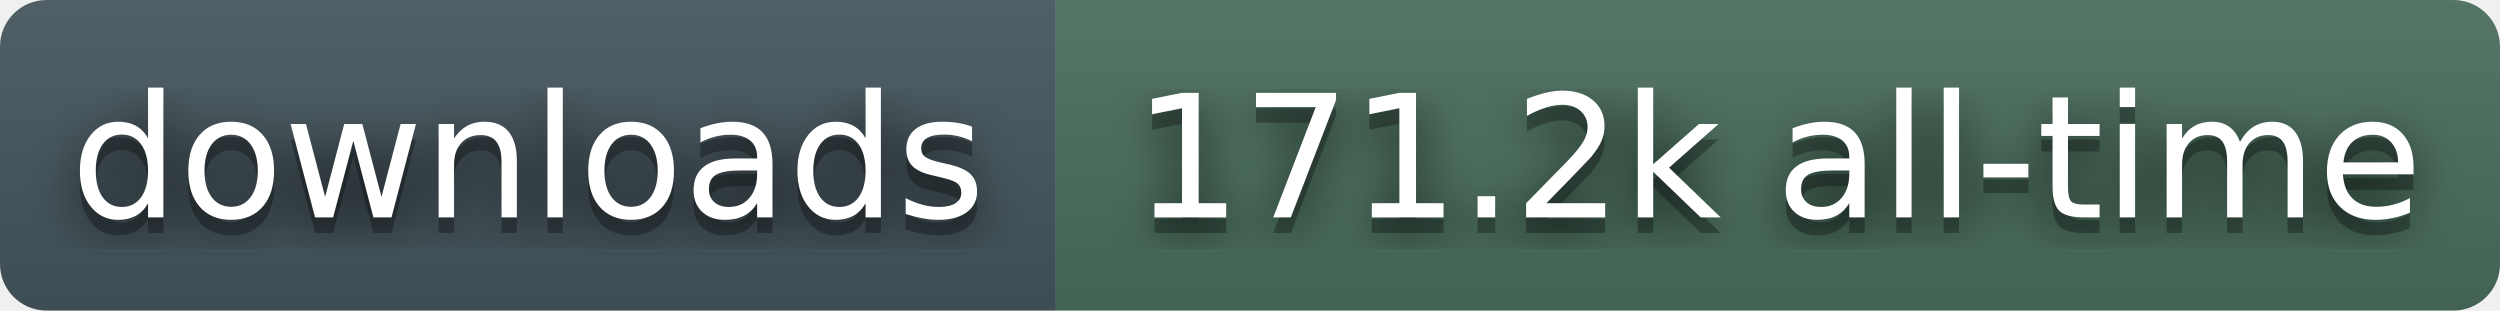
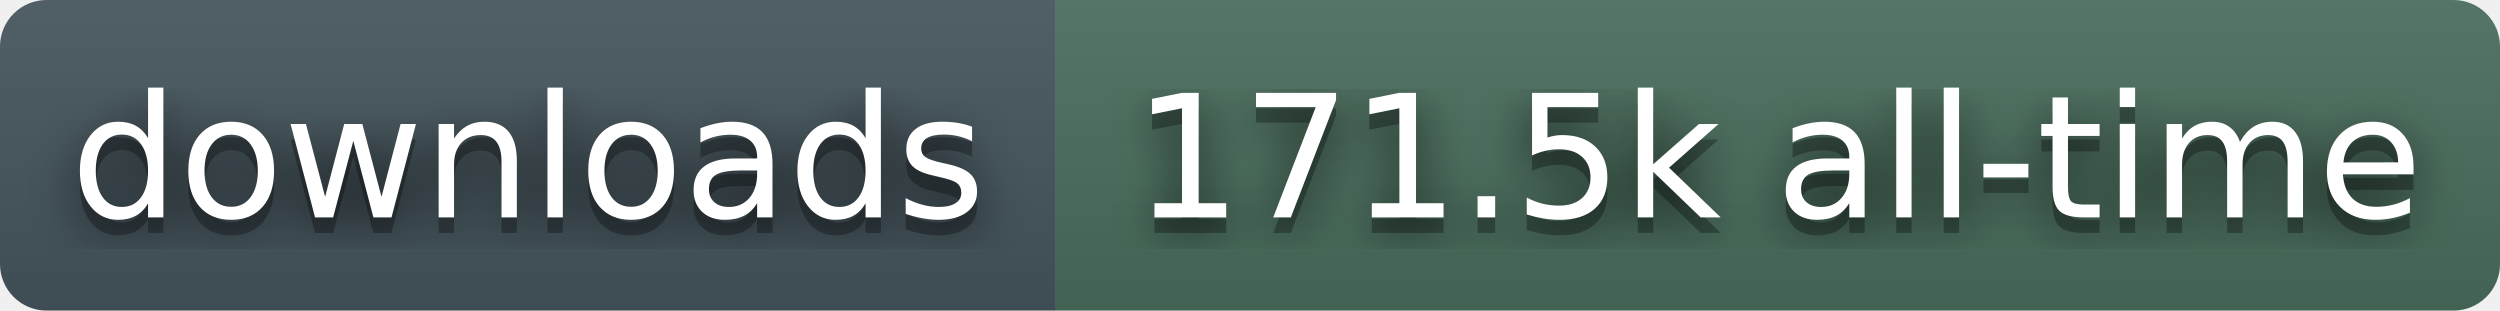
- <svg xmlns="http://www.w3.org/2000/svg" width="161" height="20" role="img" aria-label="downloads: 171.2k all-time">
+ <svg xmlns="http://www.w3.org/2000/svg" width="161" height="20" role="img" aria-label="downloads: 171.5k all-time">
  <filter id="blur">
    <feGaussianBlur stdDeviation="16" />
  </filter>
  <linearGradient id="s" x2="0" y2="100%">
    <stop offset="0" stop-color="#bbb" stop-opacity=".1" />
    <stop offset="1" stop-opacity=".1" />
  </linearGradient>
  <clipPath id="r">
    <rect width="161" height="20" rx="3" fill="#fff" />
  </clipPath>
  <g clip-path="url(#r)">
    <rect width="68" height="20" fill="#45565E" />
    <rect x="68" width="93" height="20" fill="#4A6E5C" />
    <rect width="161" height="20" fill="url(#s)" />
  </g>
  <g fill="#fff" text-anchor="middle" font-family="Verdana,Geneva,DejaVu Sans,sans-serif" text-rendering="geometricPrecision" font-size="110">
    <g transform="scale(.1)">
      <g aria-hidden="true" fill="#010101">
        <text x="340" y="150" fill-opacity=".8" filter="url(#blur)">downloads</text>
        <text x="340" y="150" fill-opacity=".3">downloads</text>
      </g>
      <text x="340" y="140">downloads</text>
    </g>
    <g transform="scale(.1)">
      <g aria-hidden="true" fill="#010101">
-         <text x="1145" y="150" fill-opacity=".8" filter="url(#blur)">171.2k all-time</text>
-         <text x="1145" y="150" fill-opacity=".3">171.2k all-time</text>
+         <text x="1145" y="150" fill-opacity=".8" filter="url(#blur)">171.5k all-time</text>
+         <text x="1145" y="150" fill-opacity=".3">171.5k all-time</text>
      </g>
-       <text x="1145" y="140">171.2k all-time</text>
+       <text x="1145" y="140">171.5k all-time</text>
    </g>
  </g>
</svg>
